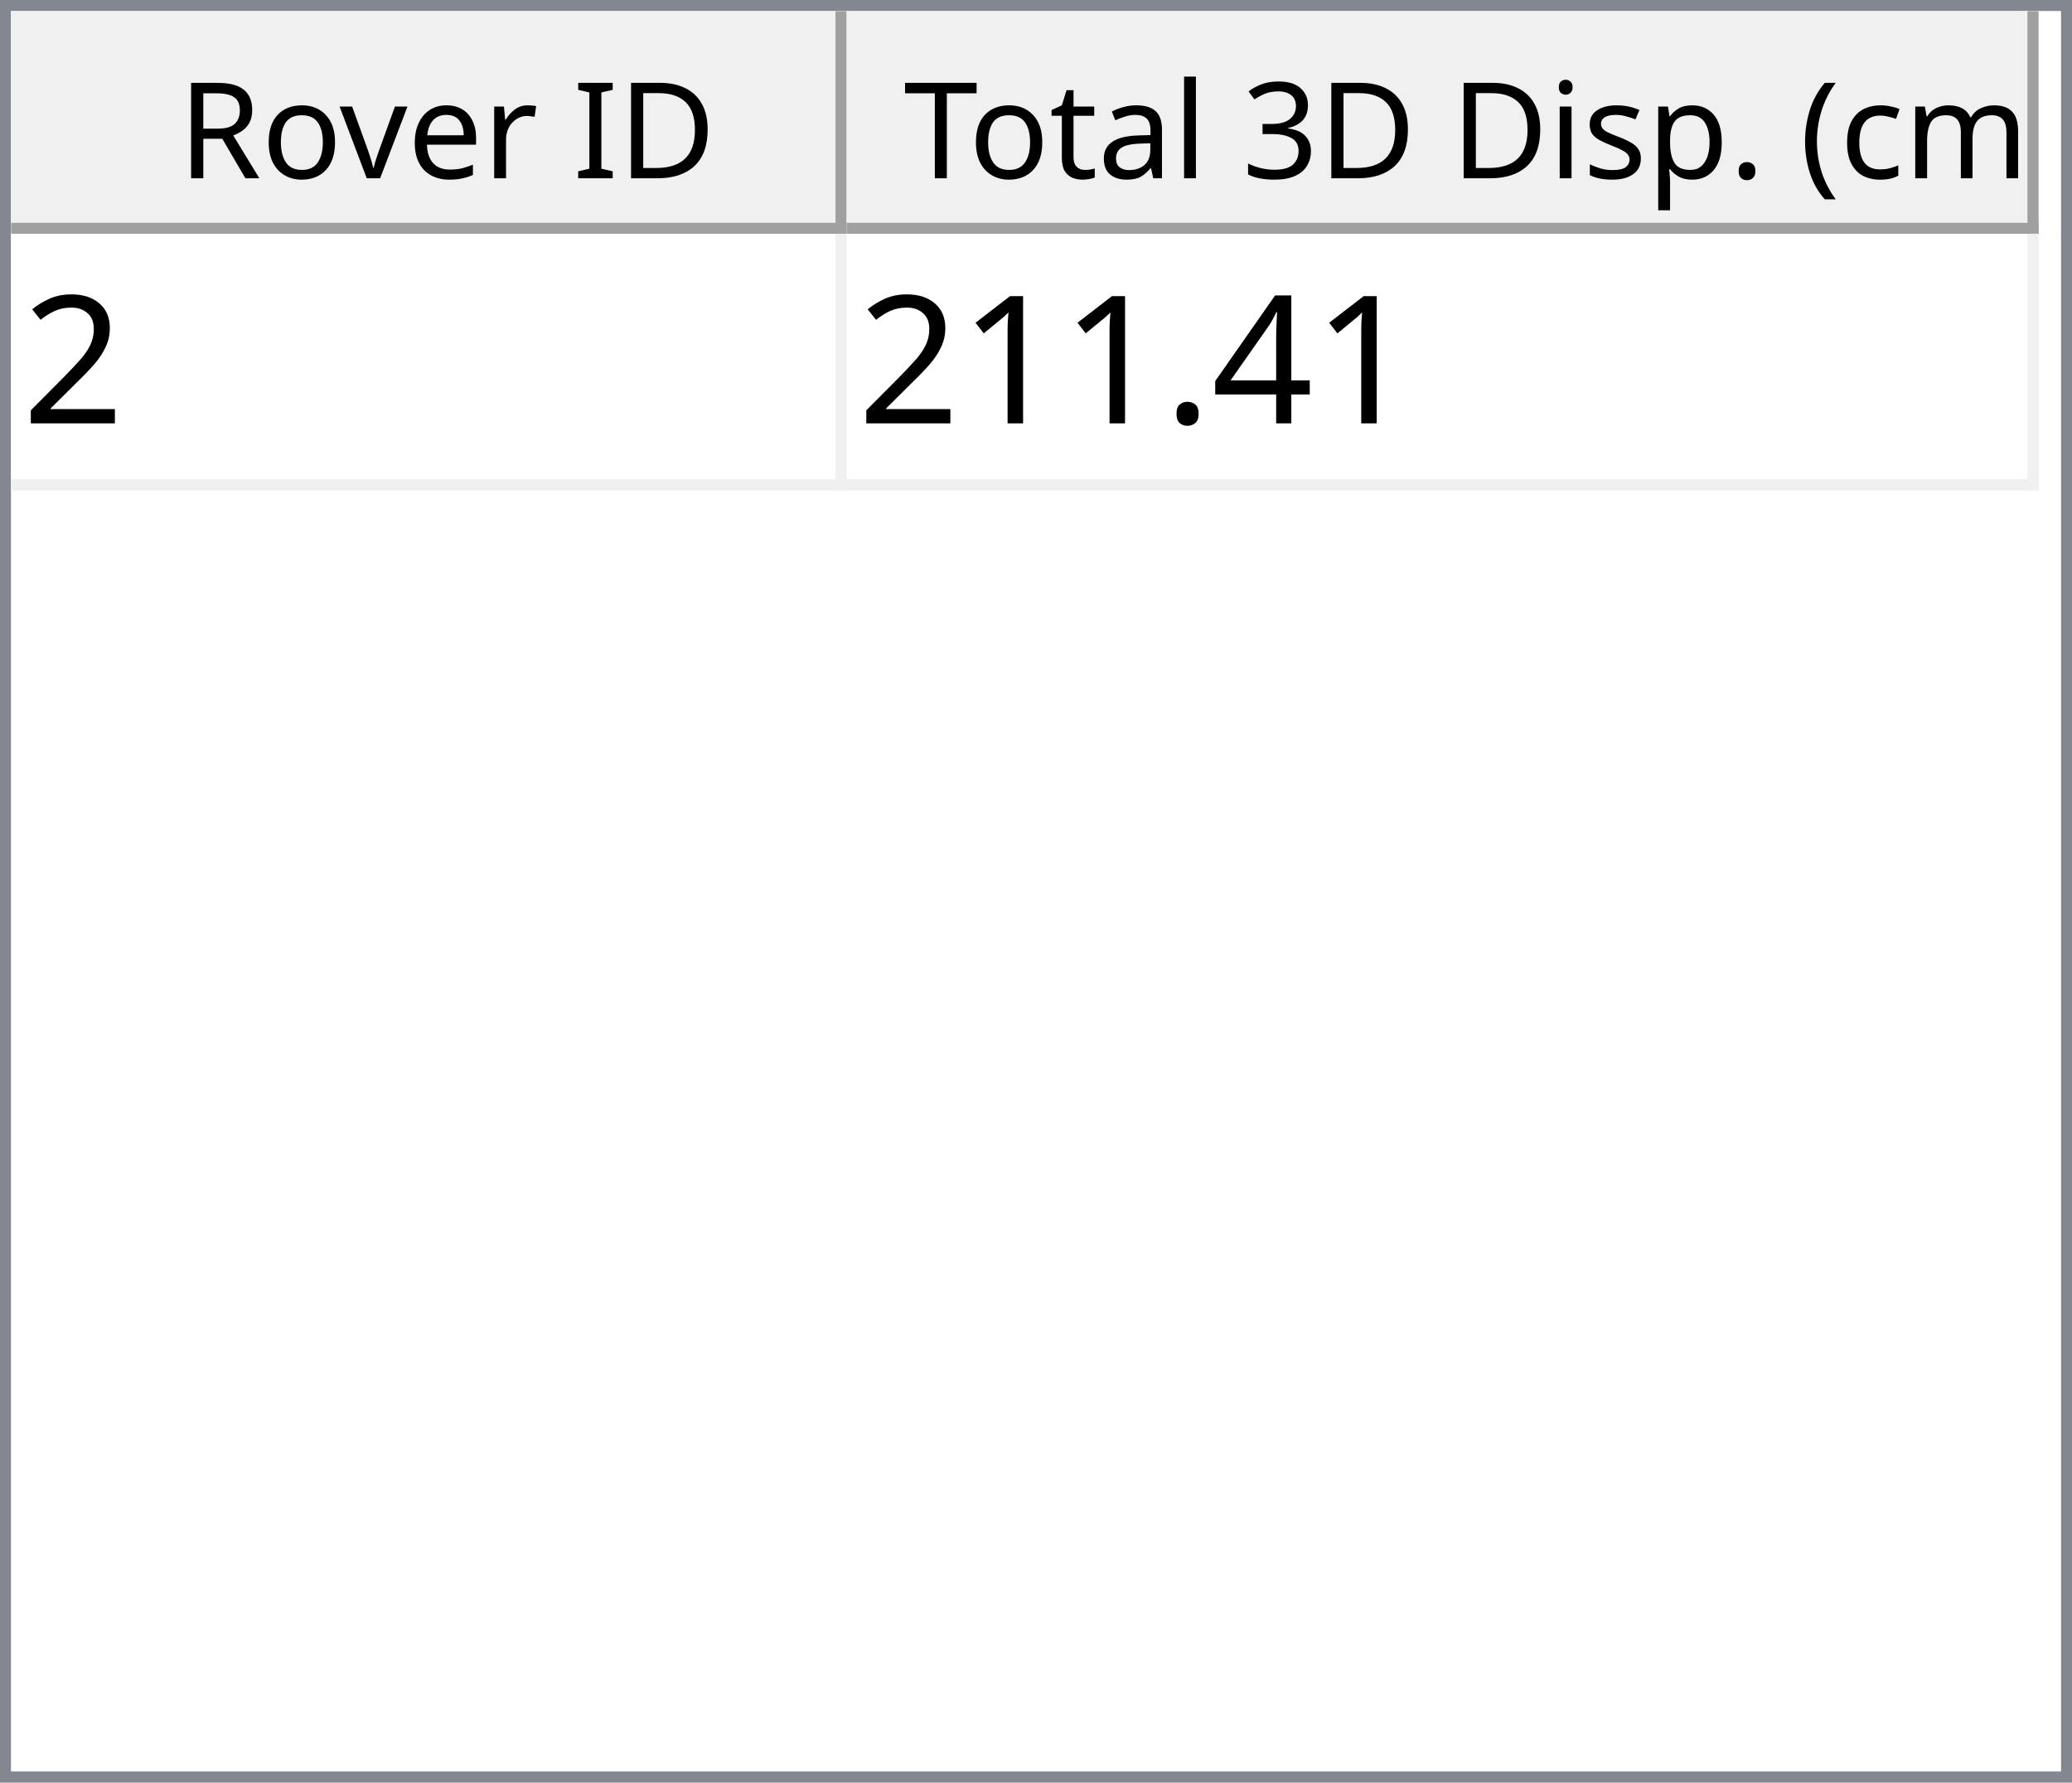
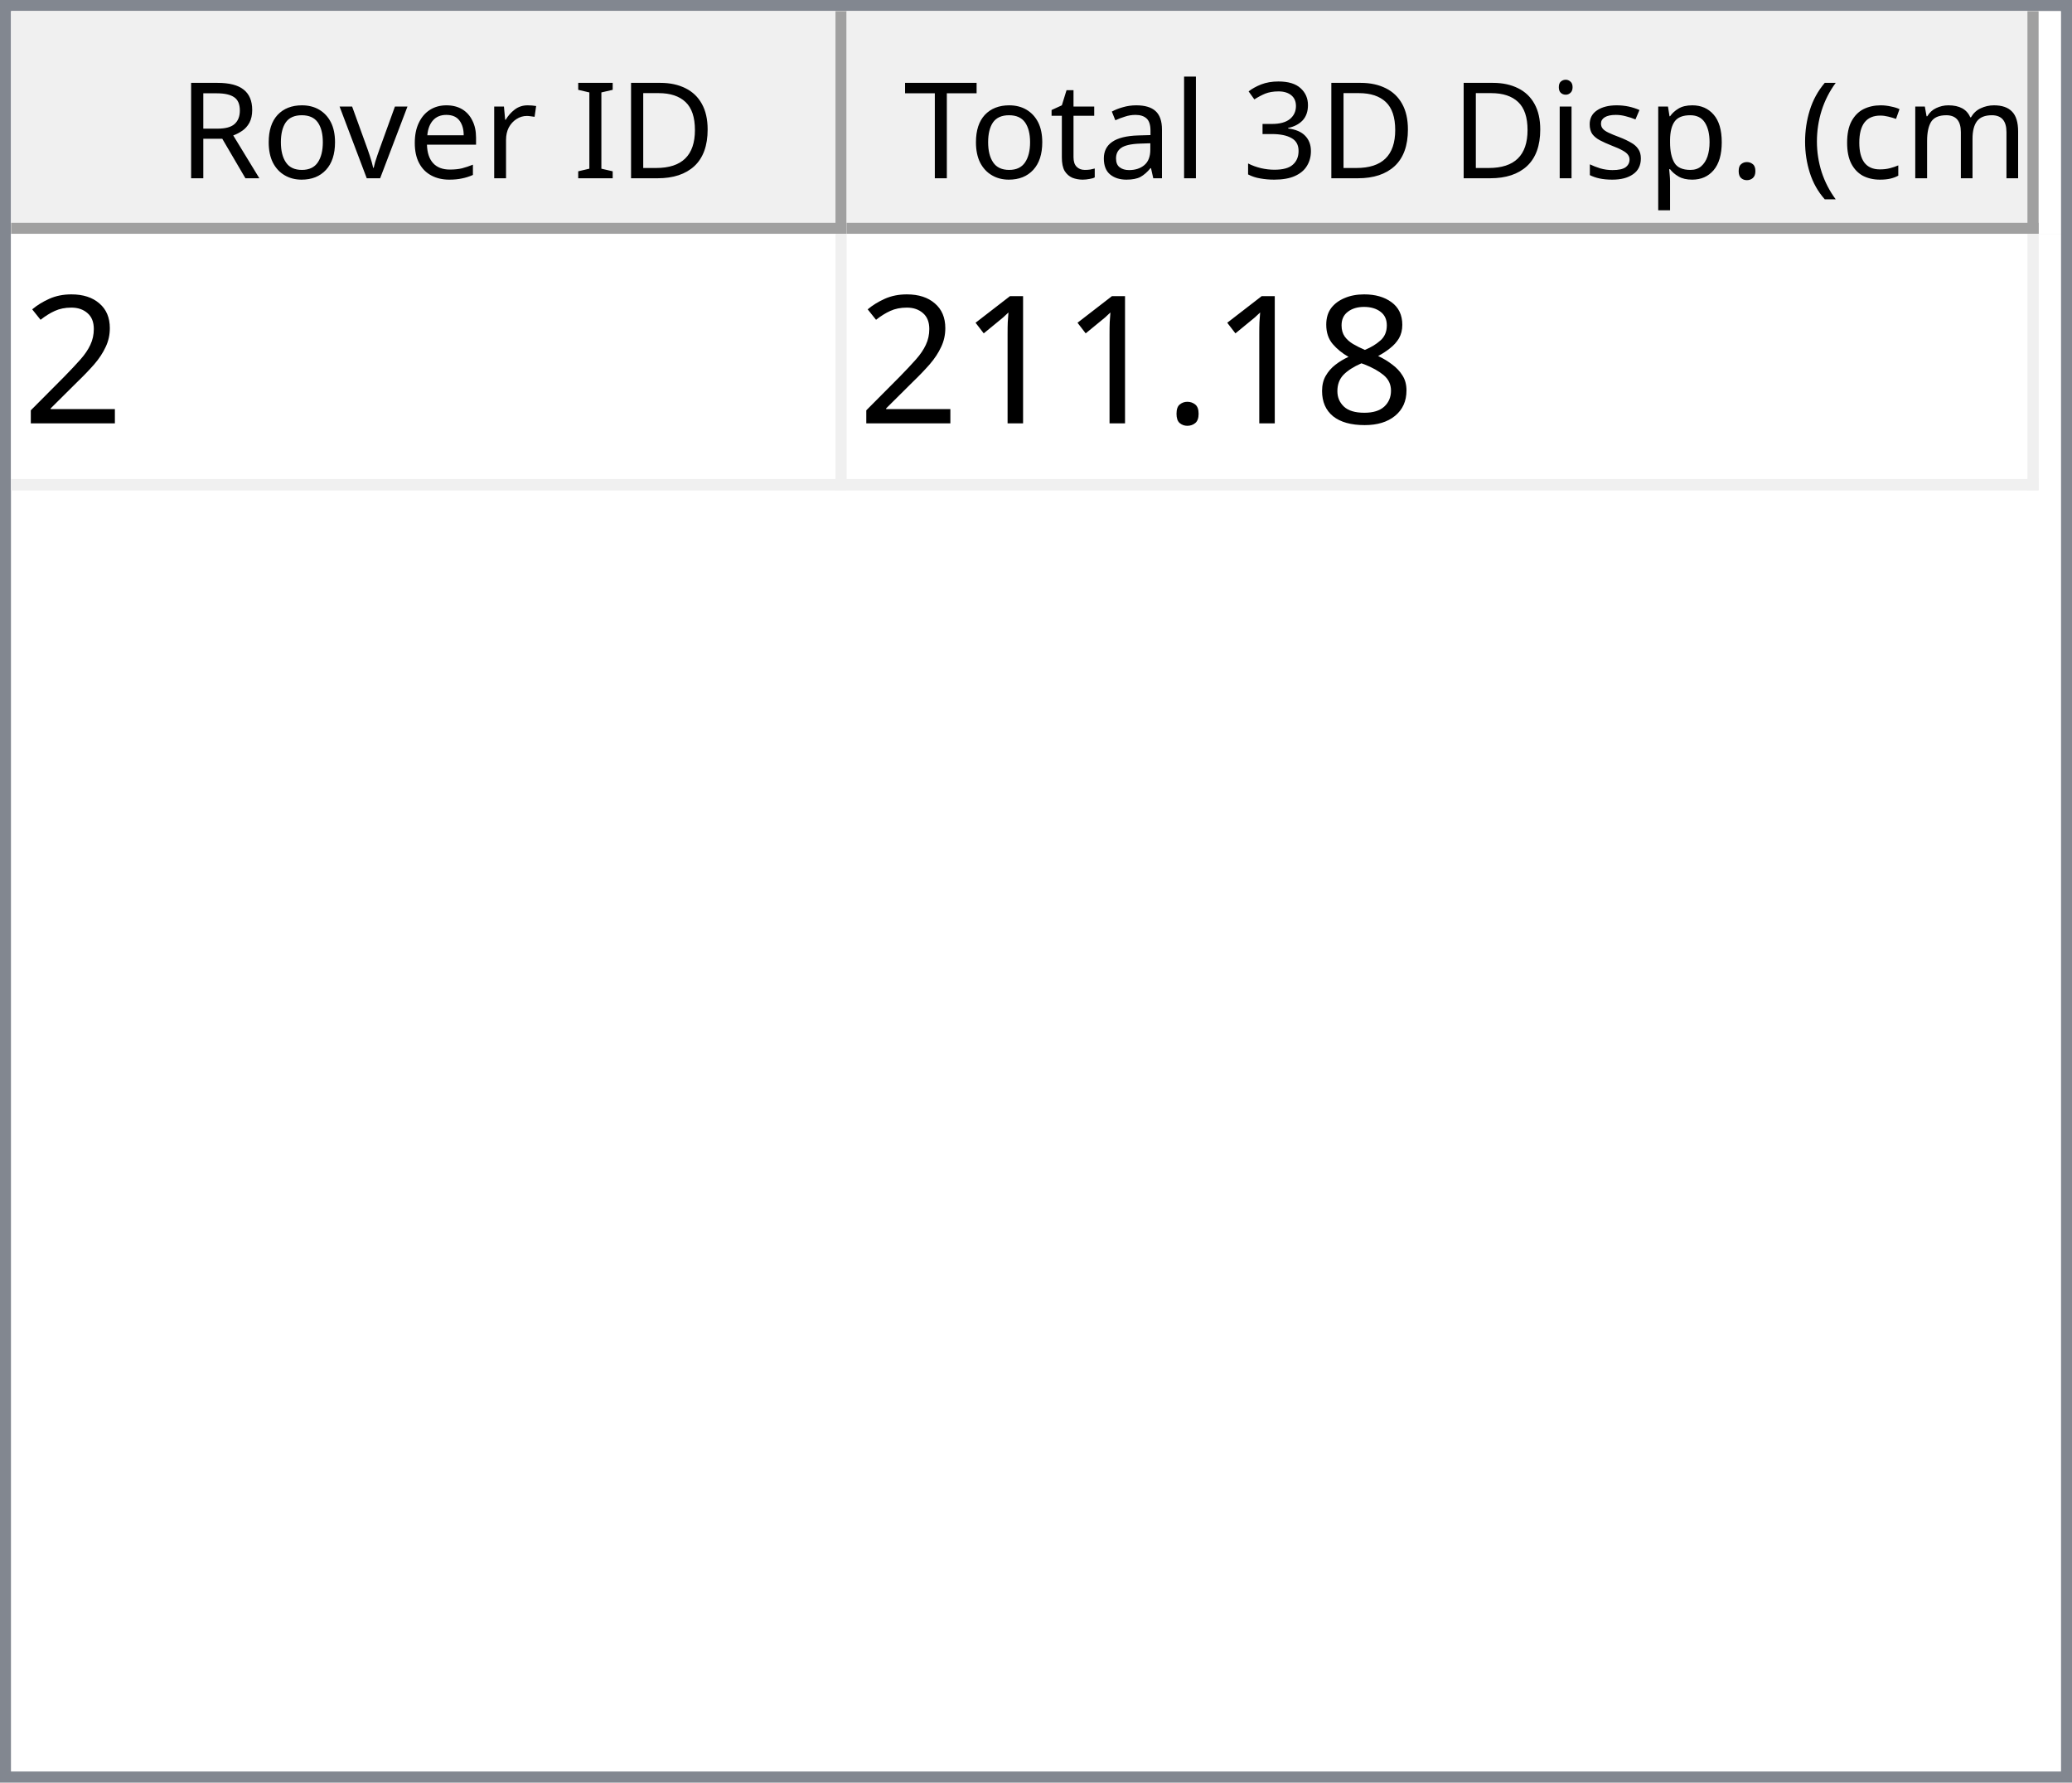
<svg xmlns="http://www.w3.org/2000/svg" style="fill-opacity:1; color-rendering:auto; color-interpolation:auto; text-rendering:auto; stroke:black; stroke-linecap:square; stroke-miterlimit:10; shape-rendering:auto; stroke-opacity:1; fill:black; stroke-dasharray:none; font-weight:normal; stroke-width:1; font-family:'Dialog'; font-style:normal; stroke-linejoin:miter; font-size:12px; stroke-dashoffset:0; image-rendering:auto;" width="186" height="160">
  <defs id="genericDefs" />
  <g>
    <defs id="defs1">
      <clipPath clipPathUnits="userSpaceOnUse" id="clipPath1">
        <path d="M0 0 L186 0 L186 160 L0 160 L0 0 Z" />
      </clipPath>
      <clipPath clipPathUnits="userSpaceOnUse" id="clipPath2">
        <path d="M0 0 L0 160 L186 160 L186 0 Z" />
      </clipPath>
      <clipPath clipPathUnits="userSpaceOnUse" id="clipPath3">
        <path d="M0 0 L0 20 L184 20 L184 0 Z" />
      </clipPath>
      <clipPath clipPathUnits="userSpaceOnUse" id="clipPath4">
        <path d="M0 0 L0 20 L75 20 L75 0 Z" />
      </clipPath>
      <clipPath clipPathUnits="userSpaceOnUse" id="clipPath5">
        <path d="M1 1 L1 19 L74 19 L74 1 Z" />
      </clipPath>
      <clipPath clipPathUnits="userSpaceOnUse" id="clipPath6">
        <path d="M0 0 L0 18 L73 18 L73 0 Z" />
      </clipPath>
      <clipPath clipPathUnits="userSpaceOnUse" id="clipPath7">
        <path d="M-0.5 -0.5 L-0.5 19.5 L74.5 19.5 L74.5 -0.5 Z" />
      </clipPath>
      <clipPath clipPathUnits="userSpaceOnUse" id="clipPath8">
        <path d="M0 0 L0 20 L107 20 L107 0 Z" />
      </clipPath>
      <clipPath clipPathUnits="userSpaceOnUse" id="clipPath9">
        <path d="M1 1 L1 19 L106 19 L106 1 Z" />
      </clipPath>
      <clipPath clipPathUnits="userSpaceOnUse" id="clipPath10">
        <path d="M0 0 L0 18 L105 18 L105 0 Z" />
      </clipPath>
      <clipPath clipPathUnits="userSpaceOnUse" id="clipPath11">
        <path d="M-0.5 -0.5 L-0.5 19.5 L106.5 19.5 L106.5 -0.5 Z" />
      </clipPath>
      <clipPath clipPathUnits="userSpaceOnUse" id="clipPath12">
        <path d="M0 0 L0 138 L184 138 L184 0 Z" />
      </clipPath>
      <clipPath clipPathUnits="userSpaceOnUse" id="clipPath13">
        <path d="M0 0 L0 23 L182 23 L182 0 Z" />
      </clipPath>
      <clipPath clipPathUnits="userSpaceOnUse" id="clipPath14">
        <path d="M-0.5 -0.5 L-0.5 22.5 L181.5 22.5 L181.5 -0.5 Z" />
      </clipPath>
      <clipPath clipPathUnits="userSpaceOnUse" id="clipPath15">
        <path d="M0 0 L0 22 L74 22 L74 0 Z" />
      </clipPath>
      <clipPath clipPathUnits="userSpaceOnUse" id="clipPath16">
        <path d="M0 0 L0 22 L106 22 L106 0 Z" />
      </clipPath>
      <font horiz-adv-x="64.551" id="font1">
        <font-face ascent="107.91" descent="25.098" units-per-em="100" style="font-style:normal; font-family:Segoe UI; font-weight:normal;" />
        <missing-glyph horiz-adv-x="64.551" d="M8.109 0 L8.109 68.266 L56.453 68.266 L56.453 0 L8.109 0 ZM15.328 7.234 L49.219 7.234 L49.219 61.031 L15.328 61.031 L15.328 7.234 Z" />
        <glyph unicode="D" horiz-adv-x="70.117" d="M9.188 0 L9.188 70.016 L28.516 70.016 Q65.531 70.016 65.531 35.891 Q65.531 19.672 55.25 9.836 Q44.969 0 27.734 0 L9.188 0 ZM17.391 62.594 L17.391 7.422 L27.828 7.422 Q41.609 7.422 49.273 14.797 Q56.938 22.172 56.938 35.688 Q56.938 62.594 28.328 62.594 L17.391 62.594 Z" />
        <glyph unicode="I" horiz-adv-x="26.611" d="M17.391 0 L9.188 0 L9.188 70.016 L17.391 70.016 L17.391 0 Z" />
        <glyph unicode=" " horiz-adv-x="27.393" d="" />
        <glyph unicode="r" horiz-adv-x="34.766" d="M34.188 41.891 Q32.078 43.5 28.125 43.5 Q23 43.5 19.555 38.672 Q16.109 33.844 16.109 25.484 L16.109 0 L8.109 0 L8.109 50 L16.109 50 L16.109 39.703 L16.312 39.703 Q18.016 44.969 21.531 47.922 Q25.047 50.875 29.391 50.875 Q32.516 50.875 34.188 50.203 L34.188 41.891 Z" />
        <glyph unicode="e" horiz-adv-x="52.295" d="M48.297 23 L12.984 23 Q13.188 14.656 17.484 10.109 Q21.781 5.562 29.297 5.562 Q37.75 5.562 44.828 11.141 L44.828 3.609 Q38.234 -1.172 27.391 -1.172 Q16.797 -1.172 10.742 5.641 Q4.688 12.453 4.688 24.812 Q4.688 36.469 11.305 43.82 Q17.922 51.172 27.734 51.172 Q37.547 51.172 42.922 44.828 Q48.297 38.484 48.297 27.203 L48.297 23 ZM40.094 29.781 Q40.047 36.719 36.75 40.578 Q33.453 44.438 27.594 44.438 Q21.922 44.438 17.969 40.383 Q14.016 36.328 13.094 29.781 L40.094 29.781 Z" />
        <glyph unicode="v" horiz-adv-x="47.9" d="M47.406 50 L27.484 0 L19.625 0 L0.688 50 L9.469 50 L22.172 13.672 Q23.578 9.672 23.922 6.688 L24.125 6.688 Q24.609 10.453 25.688 13.484 L38.969 50 L47.406 50 Z" />
        <glyph unicode="o" horiz-adv-x="58.594" d="M29 -1.172 Q17.922 -1.172 11.305 5.836 Q4.688 12.844 4.688 24.422 Q4.688 37.016 11.57 44.094 Q18.453 51.172 30.172 51.172 Q41.359 51.172 47.633 44.289 Q53.906 37.406 53.906 25.203 Q53.906 13.234 47.141 6.031 Q40.375 -1.172 29 -1.172 ZM29.594 44.438 Q21.875 44.438 17.383 39.188 Q12.891 33.938 12.891 24.703 Q12.891 15.828 17.43 10.695 Q21.969 5.562 29.594 5.562 Q37.359 5.562 41.531 10.594 Q45.703 15.625 45.703 24.906 Q45.703 34.281 41.531 39.359 Q37.359 44.438 29.594 44.438 Z" />
        <glyph unicode="R" horiz-adv-x="59.814" d="M59.375 0 L49.609 0 L37.891 19.625 Q36.281 22.359 34.766 24.289 Q33.25 26.219 31.664 27.438 Q30.078 28.656 28.25 29.219 Q26.422 29.781 24.125 29.781 L17.391 29.781 L17.391 0 L9.188 0 L9.188 70.016 L30.078 70.016 Q34.672 70.016 38.555 68.867 Q42.438 67.719 45.289 65.375 Q48.141 63.031 49.758 59.547 Q51.375 56.062 51.375 51.375 Q51.375 47.703 50.273 44.656 Q49.172 41.609 47.148 39.211 Q45.125 36.812 42.266 35.133 Q39.406 33.453 35.844 32.516 L35.844 32.328 Q37.594 31.547 38.891 30.547 Q40.188 29.547 41.359 28.18 Q42.531 26.812 43.68 25.078 Q44.828 23.344 46.234 21.047 L59.375 0 ZM17.391 62.594 L17.391 37.203 L28.516 37.203 Q31.594 37.203 34.203 38.133 Q36.812 39.062 38.719 40.797 Q40.625 42.531 41.703 45.047 Q42.781 47.562 42.781 50.688 Q42.781 56.297 39.141 59.445 Q35.5 62.594 28.609 62.594 L17.391 62.594 Z" />
        <glyph unicode=")" horiz-adv-x="30.176" d="M8.297 -15.922 L1.172 -15.922 Q16.406 2.344 16.406 26.812 Q16.406 51.469 1.078 70.016 L8.297 70.016 Q23.531 52.156 23.531 26.703 Q23.531 1.375 8.297 -15.922 Z" />
        <glyph unicode="m" horiz-adv-x="86.133" d="M79.109 0 L71.094 0 L71.094 28.719 Q71.094 37.016 68.531 40.727 Q65.969 44.438 59.906 44.438 Q54.781 44.438 51.195 39.75 Q47.609 35.062 47.609 28.516 L47.609 0 L39.594 0 L39.594 29.688 Q39.594 44.438 28.219 44.438 Q22.953 44.438 19.531 40.016 Q16.109 35.594 16.109 28.516 L16.109 0 L8.109 0 L8.109 50 L16.109 50 L16.109 42.094 L16.312 42.094 Q21.625 51.172 31.844 51.172 Q36.969 51.172 40.773 48.312 Q44.578 45.453 46 40.828 Q51.562 51.172 62.594 51.172 Q79.109 51.172 79.109 30.812 L79.109 0 Z" />
        <glyph unicode="c" horiz-adv-x="46.191" d="M42.188 2.297 Q36.422 -1.172 28.516 -1.172 Q17.828 -1.172 11.258 5.789 Q4.688 12.75 4.688 23.828 Q4.688 36.188 11.766 43.68 Q18.844 51.172 30.672 51.172 Q37.25 51.172 42.281 48.734 L42.281 40.531 Q36.719 44.438 30.375 44.438 Q22.703 44.438 17.797 38.945 Q12.891 33.453 12.891 24.516 Q12.891 15.719 17.508 10.641 Q22.125 5.562 29.891 5.562 Q36.422 5.562 42.188 9.906 L42.188 2.297 Z" />
        <glyph unicode="(" horiz-adv-x="30.176" d="M29.109 -15.922 L21.969 -15.922 Q6.844 1.375 6.844 26.703 Q6.844 52.156 21.969 70.016 L29.203 70.016 Q13.875 51.469 13.875 26.812 Q13.875 2.344 29.109 -15.922 Z" />
        <glyph unicode="." horiz-adv-x="21.68" d="M10.891 -1.078 Q8.641 -1.078 7.055 0.539 Q5.469 2.156 5.469 4.391 Q5.469 6.641 7.055 8.273 Q8.641 9.906 10.891 9.906 Q13.188 9.906 14.797 8.273 Q16.406 6.641 16.406 4.391 Q16.406 2.156 14.797 0.539 Q13.188 -1.078 10.891 -1.078 Z" />
        <glyph unicode="p" horiz-adv-x="58.789" d="M16.312 7.234 L16.109 7.234 L16.109 -23 L8.109 -23 L8.109 50 L16.109 50 L16.109 41.219 L16.312 41.219 Q22.219 51.172 33.594 51.172 Q43.266 51.172 48.688 44.461 Q54.109 37.75 54.109 26.469 Q54.109 13.922 48 6.375 Q41.891 -1.172 31.297 -1.172 Q21.578 -1.172 16.312 7.234 ZM16.109 27.391 L16.109 20.406 Q16.109 14.203 20.141 9.883 Q24.172 5.562 30.375 5.562 Q37.641 5.562 41.773 11.133 Q45.906 16.703 45.906 26.609 Q45.906 34.969 42.047 39.703 Q38.188 44.438 31.594 44.438 Q24.609 44.438 20.359 39.578 Q16.109 34.719 16.109 27.391 Z" />
        <glyph unicode="s" horiz-adv-x="42.432" d="M5.078 1.812 L5.078 10.406 Q11.625 5.562 19.484 5.562 Q30.031 5.562 30.031 12.594 Q30.031 14.594 29.125 15.992 Q28.219 17.391 26.68 18.461 Q25.141 19.531 23.07 20.383 Q21 21.234 18.609 22.172 Q15.281 23.484 12.766 24.828 Q10.25 26.172 8.57 27.859 Q6.891 29.547 6.031 31.695 Q5.172 33.844 5.172 36.719 Q5.172 40.234 6.789 42.945 Q8.406 45.656 11.086 47.484 Q13.766 49.312 17.211 50.242 Q20.656 51.172 24.312 51.172 Q30.812 51.172 35.938 48.922 L35.938 40.828 Q30.422 44.438 23.25 44.438 Q21 44.438 19.195 43.922 Q17.391 43.406 16.094 42.477 Q14.797 41.547 14.086 40.258 Q13.375 38.969 13.375 37.406 Q13.375 35.453 14.086 34.133 Q14.797 32.812 16.164 31.789 Q17.531 30.766 19.484 29.938 Q21.438 29.109 23.922 28.125 Q27.25 26.859 29.883 25.516 Q32.516 24.172 34.375 22.484 Q36.234 20.797 37.234 18.602 Q38.234 16.406 38.234 13.375 Q38.234 9.672 36.602 6.938 Q34.969 4.203 32.234 2.398 Q29.5 0.594 25.93 -0.289 Q22.359 -1.172 18.453 -1.172 Q10.75 -1.172 5.078 1.812 Z" />
        <glyph unicode="i" horiz-adv-x="24.219" d="M12.203 62.703 Q10.062 62.703 8.547 64.164 Q7.031 65.625 7.031 67.875 Q7.031 70.125 8.547 71.609 Q10.062 73.094 12.203 73.094 Q14.406 73.094 15.945 71.609 Q17.484 70.125 17.484 67.875 Q17.484 65.719 15.945 64.211 Q14.406 62.703 12.203 62.703 ZM16.109 0 L8.109 0 L8.109 50 L16.109 50 L16.109 0 Z" />
        <glyph unicode="3" horiz-adv-x="53.906" d="M46.531 19.828 Q46.531 15.094 44.75 11.211 Q42.969 7.328 39.719 4.57 Q36.469 1.812 31.93 0.297 Q27.391 -1.219 21.922 -1.219 Q11.922 -1.219 6 2.594 L6 11.188 Q13.094 5.609 22.219 5.609 Q25.875 5.609 28.828 6.539 Q31.781 7.469 33.906 9.227 Q36.031 10.984 37.18 13.477 Q38.328 15.969 38.328 19.094 Q38.328 32.812 18.797 32.812 L12.984 32.812 L12.984 39.594 L18.5 39.594 Q35.797 39.594 35.797 52.484 Q35.797 64.406 22.609 64.406 Q15.188 64.406 8.688 59.422 L8.688 67.188 Q15.375 71.188 24.609 71.188 Q29 71.188 32.57 69.969 Q36.141 68.75 38.68 66.555 Q41.219 64.359 42.609 61.281 Q44 58.203 44 54.5 Q44 40.672 30.031 36.719 L30.031 36.531 Q33.594 36.141 36.625 34.797 Q39.656 33.453 41.852 31.305 Q44.047 29.156 45.289 26.25 Q46.531 23.344 46.531 19.828 Z" />
        <glyph unicode="l" horiz-adv-x="24.219" d="M16.109 0 L8.109 0 L8.109 74.031 L16.109 74.031 L16.109 0 Z" />
        <glyph unicode="a" horiz-adv-x="50.879" d="M43.891 0 L35.891 0 L35.891 7.812 L35.688 7.812 Q30.469 -1.172 20.312 -1.172 Q12.844 -1.172 8.617 2.781 Q4.391 6.734 4.391 13.281 Q4.391 27.297 20.906 29.594 L35.891 31.688 Q35.891 44.438 25.594 44.438 Q16.547 44.438 9.281 38.281 L9.281 46.484 Q16.656 51.172 26.266 51.172 Q43.891 51.172 43.891 32.516 L43.891 0 ZM35.891 25.297 L23.828 23.641 Q18.266 22.859 15.43 20.875 Q12.594 18.891 12.594 13.875 Q12.594 10.203 15.211 7.883 Q17.828 5.562 22.172 5.562 Q28.125 5.562 32.008 9.742 Q35.891 13.922 35.891 20.312 L35.891 25.297 Z" />
        <glyph unicode="t" horiz-adv-x="33.887" d="M31.297 0.484 Q28.469 -1.078 23.828 -1.078 Q10.688 -1.078 10.688 13.578 L10.688 43.172 L2.094 43.172 L2.094 50 L10.688 50 L10.688 62.203 L18.703 64.797 L18.703 50 L31.297 50 L31.297 43.172 L18.703 43.172 L18.703 14.984 Q18.703 9.969 20.414 7.82 Q22.125 5.672 26.078 5.672 Q29.109 5.672 31.297 7.328 L31.297 0.484 Z" />
        <glyph unicode="T" horiz-adv-x="52.393" d="M50.594 62.594 L30.375 62.594 L30.375 0 L22.172 0 L22.172 62.594 L2 62.594 L2 70.016 L50.594 70.016 L50.594 62.594 Z" />
      </font>
      <font horiz-adv-x="75.0" id="font2">
        <font-face ascent="100.537" descent="21.973" units-per-em="100" style="font-style:normal; font-family:sans-serif; font-weight:normal;" />
        <missing-glyph horiz-adv-x="75.0" d="M12.5 0 L12.5 62.5 L62.5 62.5 L62.5 0 L12.5 0 ZM14.062 1.562 L60.938 1.562 L60.938 60.938 L14.062 60.938 L14.062 1.562 Z" />
        <glyph unicode="2" horiz-adv-x="55.615" d="M50.344 8.453 L50.344 0 L3.031 0 Q2.938 3.172 4.047 6.109 Q5.859 10.938 9.836 15.625 Q13.812 20.312 21.344 26.469 Q33.016 36.031 37.117 41.625 Q41.219 47.219 41.219 52.203 Q41.219 57.422 37.477 61.008 Q33.734 64.594 27.734 64.594 Q21.391 64.594 17.578 60.789 Q13.766 56.984 13.719 50.25 L4.688 51.172 Q5.609 61.281 11.664 66.578 Q17.719 71.875 27.938 71.875 Q38.234 71.875 44.242 66.164 Q50.25 60.453 50.25 52 Q50.25 47.703 48.492 43.555 Q46.734 39.406 42.656 34.812 Q38.578 30.219 29.109 22.219 Q21.188 15.578 18.945 13.211 Q16.703 10.844 15.234 8.453 L50.344 8.453 Z" />
-         <glyph unicode="4" horiz-adv-x="55.615" d="M32.328 0 L32.328 17.141 L1.266 17.141 L1.266 25.203 L33.938 71.578 L41.109 71.578 L41.109 25.203 L50.781 25.203 L50.781 17.141 L41.109 17.141 L41.109 0 L32.328 0 ZM32.328 25.203 L32.328 57.469 L9.906 25.203 L32.328 25.203 Z" />
+         <glyph unicode="8" horiz-adv-x="55.615" d="M17.672 38.812 Q12.203 40.828 9.57 44.539 Q6.938 48.25 6.938 53.422 Q6.938 61.234 12.555 66.555 Q18.172 71.875 27.484 71.875 Q36.859 71.875 42.578 66.43 Q48.297 60.984 48.297 53.172 Q48.297 48.188 45.68 44.508 Q43.062 40.828 37.75 38.812 Q44.344 36.672 47.781 31.883 Q51.219 27.094 51.219 20.453 Q51.219 11.281 44.727 5.031 Q38.234 -1.219 27.641 -1.219 Q17.047 -1.219 10.547 5.055 Q4.047 11.328 4.047 20.703 Q4.047 27.688 7.594 32.398 Q11.141 37.109 17.672 38.812 ZM15.922 53.719 Q15.922 48.641 19.195 45.414 Q22.469 42.188 27.688 42.188 Q32.766 42.188 36.016 45.383 Q39.266 48.578 39.266 53.219 Q39.266 58.062 35.914 61.359 Q32.562 64.656 27.594 64.656 Q22.562 64.656 19.242 61.43 Q15.922 58.203 15.922 53.719 ZM13.094 20.656 Q13.094 16.891 14.875 13.375 Q16.656 9.859 20.172 7.93 Q23.688 6 27.734 6 Q34.031 6 38.133 10.055 Q42.234 14.109 42.234 20.359 Q42.234 26.703 38.016 30.859 Q33.797 35.016 27.438 35.016 Q21.234 35.016 17.164 30.914 Q13.094 26.812 13.094 20.656 Z" />
        <glyph unicode="." horiz-adv-x="27.783" d="M9.078 0 L9.078 10.016 L19.094 10.016 L19.094 0 L9.078 0 Z" />
        <glyph unicode="1" horiz-adv-x="55.615" d="M37.25 0 L28.469 0 L28.469 56 Q25.297 52.984 20.141 49.953 Q14.984 46.922 10.891 45.406 L10.891 53.906 Q18.266 57.375 23.781 62.305 Q29.297 67.234 31.594 71.875 L37.25 71.875 L37.25 0 Z" />
      </font>
    </defs>
    <g style="fill:white; stroke:white;">
      <rect x="0" y="0" width="186" style="clip-path:url(#clipPath1); stroke:none;" height="160" />
    </g>
    <g style="fill:white; text-rendering:optimizeSpeed; color-rendering:optimizeSpeed; image-rendering:optimizeSpeed; shape-rendering:crispEdges; stroke:white; color-interpolation:sRGB;">
      <rect x="0" width="186" height="160" y="0" style="stroke:none;" />
      <path style="stroke:none;" d="M0 160 L186 160 L186 0 L0 0 Z" />
    </g>
    <g style="fill:rgb(240,240,240); font-family:'Segoe UI'; stroke:rgb(240,240,240);">
      <rect x="0" y="0" width="186" style="clip-path:url(#clipPath2); stroke:none;" height="160" />
    </g>
    <g style="fill:rgb(130,135,144); font-family:'Segoe UI'; stroke:rgb(130,135,144);">
      <path d="M0 0 L186 0 L186 160 L0 160 L0 0 ZM1 1 L185 1 L185 159 L1 159 L1 1 Z" style="fill-rule:evenodd; clip-path:url(#clipPath2); stroke:none;" />
    </g>
    <g style="fill:white; font-family:'Segoe UI'; stroke:white;" transform="translate(1,1)">
      <rect x="0" y="0" width="184" style="clip-path:url(#clipPath3); stroke:none;" height="20" />
    </g>
    <g style="fill:rgb(240,240,240); font-family:'Segoe UI'; stroke:rgb(240,240,240);" transform="translate(1,1)">
      <rect x="0" y="0" width="75" style="clip-path:url(#clipPath4); stroke:none;" height="20" />
    </g>
    <g style="font-family:'Segoe UI';" transform="translate(2,2)">
      <text x="14" xml:space="preserve" y="14" style="clip-path:url(#clipPath6); stroke:none;">Rover ID</text>
    </g>
    <g style="fill:rgb(160,160,160); font-family:'Segoe UI'; stroke:rgb(160,160,160); stroke-linejoin:bevel;" transform="translate(1.5,1.5)">
      <line x1="74" x2="74" y1="0" style="fill:none; clip-path:url(#clipPath7);" y2="19" />
    </g>
    <g style="fill:rgb(160,160,160); font-family:'Segoe UI'; stroke:rgb(160,160,160); stroke-linejoin:bevel;" transform="matrix(1,0,0,1,1,1) translate(0.5,0.5)">
      <line x1="0" x2="74" y1="19" style="fill:none; clip-path:url(#clipPath7);" y2="19" />
    </g>
    <g style="fill:rgb(240,240,240); font-family:'Segoe UI'; stroke:rgb(240,240,240);" transform="translate(76,1)">
      <rect x="0" y="0" width="107" style="clip-path:url(#clipPath8); stroke:none;" height="20" />
    </g>
    <g style="font-family:'Segoe UI';" transform="translate(77,2)">
      <text x="1" xml:space="preserve" y="14" style="clip-path:url(#clipPath10); stroke:none;"> Total 3D Disp. (cm)</text>
    </g>
    <g style="fill:rgb(160,160,160); font-family:'Segoe UI'; stroke:rgb(160,160,160); stroke-linejoin:bevel;" transform="translate(76.5,1.5)">
      <line x1="106" x2="106" y1="0" style="fill:none; clip-path:url(#clipPath11);" y2="19" />
    </g>
    <g style="fill:rgb(160,160,160); font-family:'Segoe UI'; stroke:rgb(160,160,160); stroke-linejoin:bevel;" transform="matrix(1,0,0,1,76,1) translate(0.5,0.5)">
      <line x1="0" x2="106" y1="19" style="fill:none; clip-path:url(#clipPath11);" y2="19" />
    </g>
    <g style="fill:white; font-family:'Segoe UI'; stroke:white;" transform="translate(1,21)">
      <rect x="0" y="0" width="184" style="clip-path:url(#clipPath12); stroke:none;" height="138" />
    </g>
    <g style="fill:rgb(240,240,240); font-size:16px; font-family:sans-serif; stroke:rgb(240,240,240);" transform="translate(1,21)">
      <rect x="0" y="0" width="182" style="clip-path:url(#clipPath13); stroke:none;" height="23" />
      <line transform="translate(0.5,0.5)" x1="0" x2="181" y1="22" style="clip-path:url(#clipPath14); fill:none; stroke-linejoin:bevel;" y2="22" />
    </g>
    <g transform="matrix(1,0,0,1,1,21) translate(0.5,0.5)" style="fill:rgb(240,240,240); font-size:16px; font-family:sans-serif; stroke:rgb(240,240,240); stroke-linejoin:bevel;">
      <line x1="74" x2="74" y1="0" style="fill:none; clip-path:url(#clipPath14);" y2="22" />
    </g>
    <g transform="matrix(1,0,0,1,1,21) translate(0.5,0.5)" style="fill:rgb(240,240,240); font-size:16px; font-family:sans-serif; stroke:rgb(240,240,240); stroke-linejoin:bevel;">
      <line x1="181" x2="181" y1="0" style="fill:none; clip-path:url(#clipPath14);" y2="22" />
    </g>
    <g style="fill:white; font-size:16px; font-family:sans-serif; stroke:white;" transform="matrix(1,0,0,1,1,21)">
      <rect x="0" y="0" width="74" style="clip-path:url(#clipPath15); stroke:none;" height="22" />
      <text x="1" y="17" style="fill:black; clip-path:url(#clipPath15); stroke:none;" xml:space="preserve">2</text>
    </g>
    <g style="fill:white; font-size:16px; font-family:sans-serif; stroke:white;" transform="matrix(1,0,0,1,1,21) translate(75,0)">
      <rect x="0" y="0" width="106" style="clip-path:url(#clipPath16); stroke:none;" height="22" />
-       <text x="1" y="17" style="fill:black; clip-path:url(#clipPath16); stroke:none;" xml:space="preserve">211.41</text>
+       <text x="1" y="17" style="fill:black; clip-path:url(#clipPath16); stroke:none;" xml:space="preserve">211.18</text>
    </g>
  </g>
</svg>
